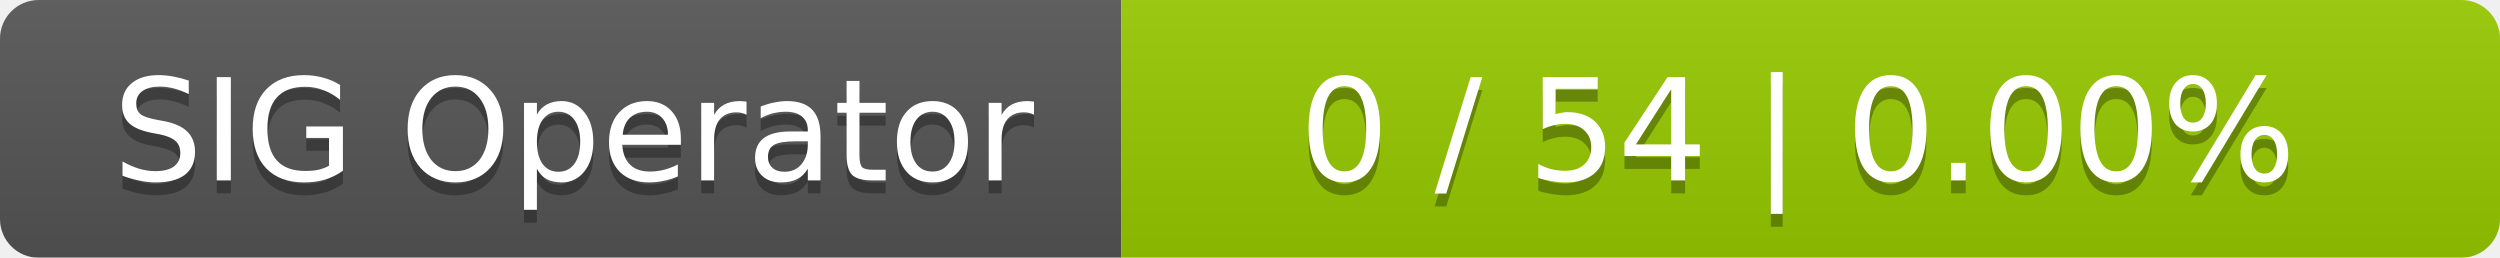
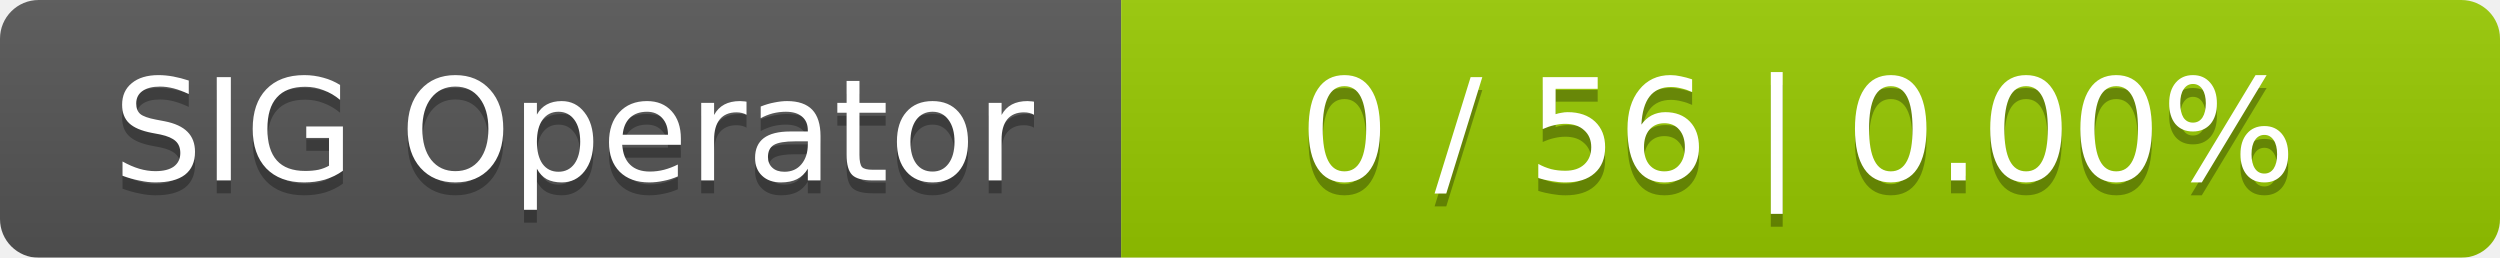
<svg xmlns="http://www.w3.org/2000/svg" width="194" height="20">
  <linearGradient id="smooth" x2="0" y2="100%">
    <stop offset="0" stop-color="#bbb" stop-opacity=".1" />
    <stop offset="1" stop-opacity=".1" />
  </linearGradient>
  <mask id="round">
    <rect width="194" height="20" rx="3" fill="#fff" />
  </mask>
  <g mask="url(#round)">
    <rect width="87" height="20" fill="#555" />
    <rect x="87" width="107" height="20" fill="#97ca00" />
    <rect width="194" height="20" fill="url(#smooth)" />
  </g>
  <g fill="#fff" text-anchor="middle" font-family="DejaVu Sans,Verdana,Geneva,sans-serif" font-size="11">
    <text x="44.5" y="15" fill="#010101" fill-opacity=".3">SIG Operator</text>
    <text x="44.5" y="14">SIG Operator</text>
-     <text x="139.5" y="15" fill="#010101" fill-opacity=".3">0 / 54    |    0.00%</text>
-     <text x="139.5" y="14">0 / 54    |    0.00%</text>
+     <text x="139.5" y="15" fill="#010101" fill-opacity=".3">0 / 56    |    0.00%</text>
+     <text x="139.5" y="14">0 / 56    |    0.00%</text>
  </g>
</svg>
